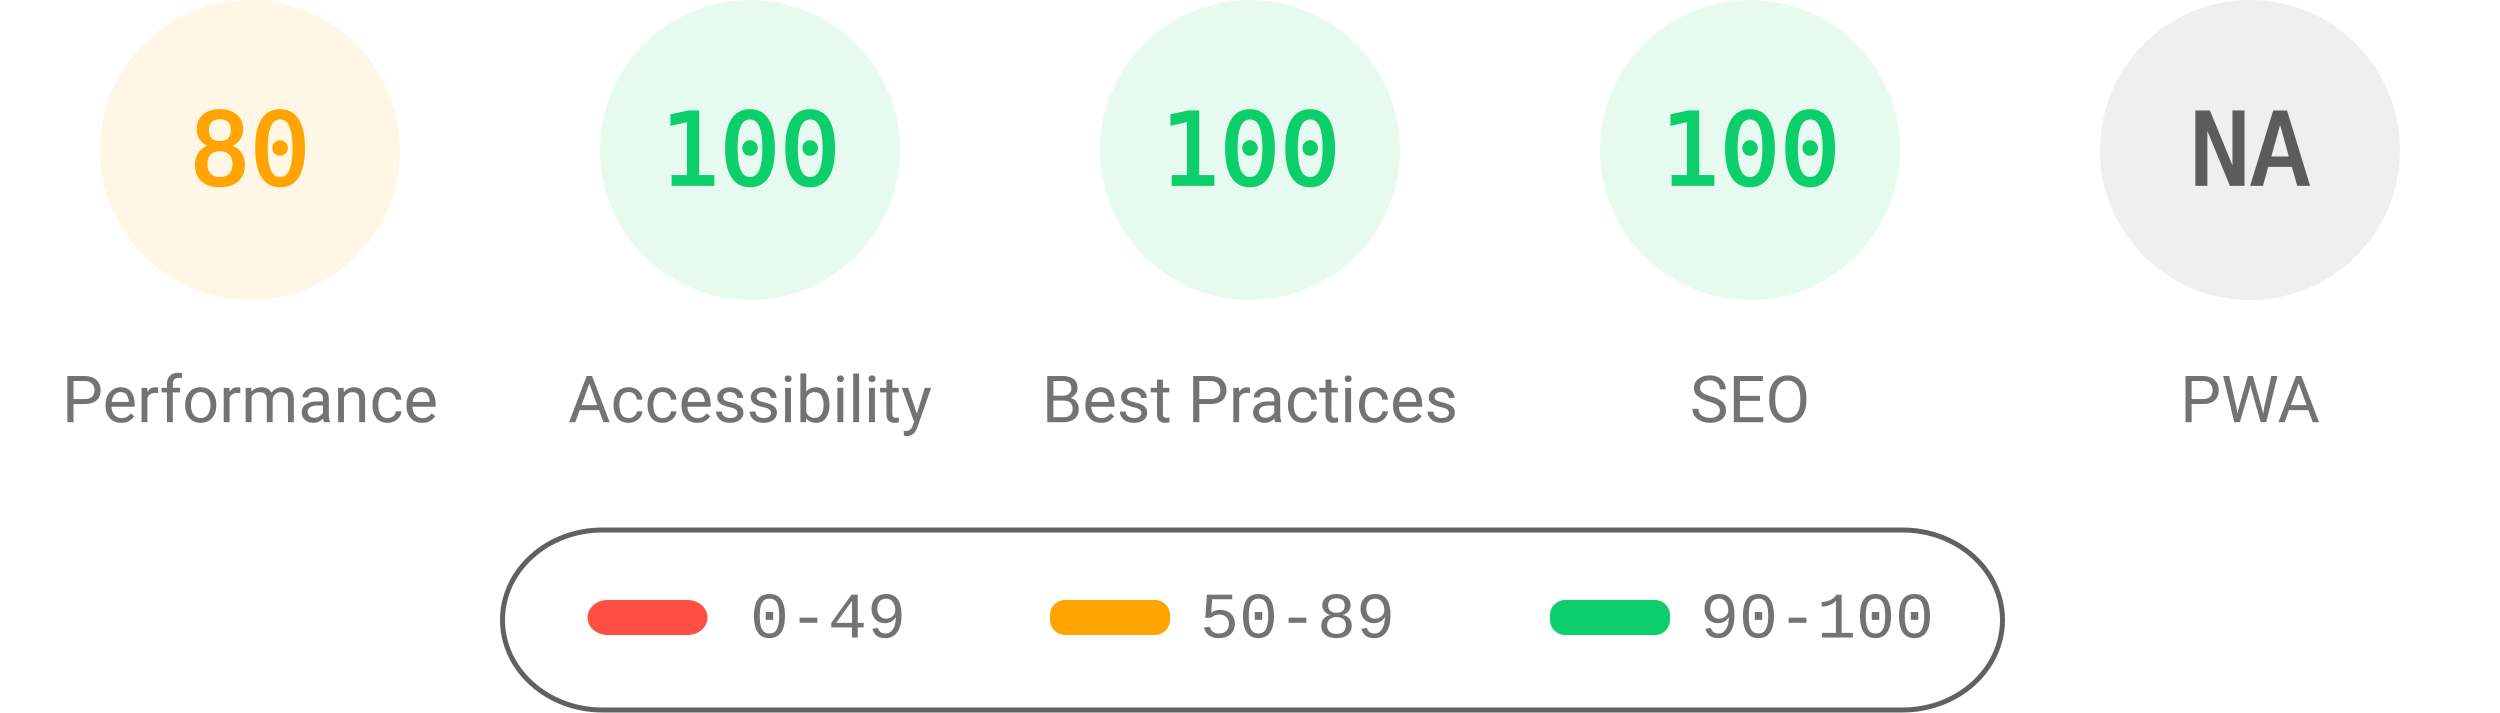
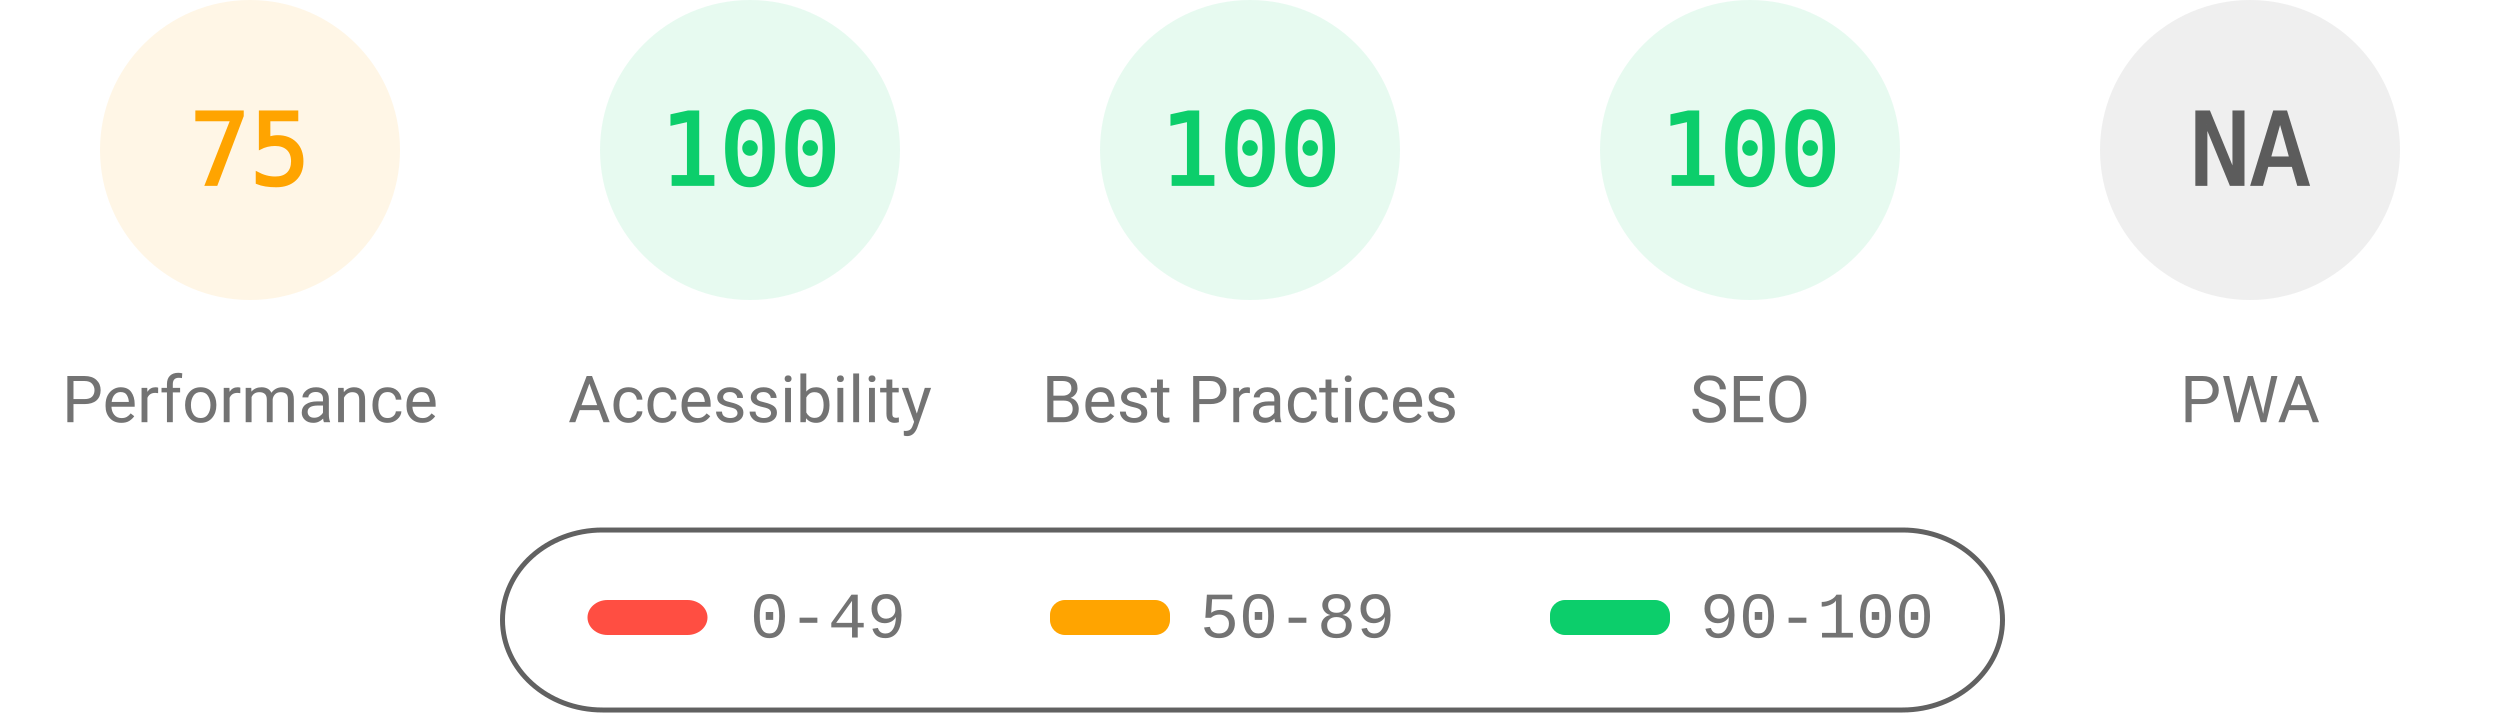
<svg xmlns="http://www.w3.org/2000/svg" fill="none" width="1000" height="285">
  <style>.gauge-base{opacity:.1}.gauge-arc{fill:none;animation-delay:250ms;stroke-linecap:round;transform:rotate(-90deg);transform-origin:100px 60px;animation:load-gauge 1s ease forwards}.guage-text{font-size:40px;font-family:monospace;text-align:center}.guage-red{color:#ff4e42;fill:#ff4e42;stroke:#ff4e42}.guage-orange{color:#ffa400;fill:#ffa400;stroke:#ffa400}.guage-green{color:#0cce6b;fill:#0cce6b;stroke:#0cce6b}.guage-undefined{color:#5c5c5c;fill:#5c5c5c;stroke:#5c5c5c}.guage-title{color:#737373;fill:#737373;stroke:none;font-size:26px;line-height:26px;font-family:Roboto,Halvetica,Arial,sans-serif}@keyframes load-gauge{from{stroke-dasharray:0 352.858}}</style>
  <svg class="guage-div guage-perf guage-orange" viewBox="0 0 200 200" width="200" height="200">
    <circle class="gauge-base" r="56" cx="100" cy="60" stroke-width="8" />
-     <circle class="gauge-arc guage-arc-1" r="56" cx="100" cy="60" stroke-width="8" style="stroke-dasharray:281.486,351.858" />
-     <text class="guage-text" x="100" y="60" alignment-baseline="central" dominant-baseline="central" text-anchor="middle">80</text>
+     <circle class="gauge-arc guage-arc-1" r="56" cx="100" cy="60" stroke-width="8" style="stroke-dasharray:263.893,351.858" />
+     <text class="guage-text" x="100" y="60" alignment-baseline="central" dominant-baseline="central" text-anchor="middle">75</text>
    <text class="guage-title" x="100" y="160" alignment-baseline="central" dominant-baseline="central" text-anchor="middle">Performance</text>
  </svg>
  <svg class="guage-div guage-acc guage-green" viewBox="0 0 200 200" width="200" height="200" x="200">
    <circle class="gauge-base" r="56" cx="100" cy="60" stroke-width="8" />
    <circle class="gauge-arc guage-arc-2" r="56" cx="100" cy="60" stroke-width="8" style="stroke-dasharray:351.858,351.858" />
    <text class="guage-text" x="100" y="60" alignment-baseline="central" dominant-baseline="central" text-anchor="middle">100</text>
    <text class="guage-title" x="100" y="160" alignment-baseline="central" dominant-baseline="central" text-anchor="middle">Accessibility</text>
  </svg>
  <svg class="guage-div guage-best guage-green" viewBox="0 0 200 200" width="200" height="200" x="400">
    <circle class="gauge-base" r="56" cx="100" cy="60" stroke-width="8" />
    <circle class="gauge-arc guage-arc-3" r="56" cx="100" cy="60" stroke-width="8" style="stroke-dasharray:351.858,351.858" />
    <text class="guage-text" x="100" y="60" alignment-baseline="central" dominant-baseline="central" text-anchor="middle">100</text>
    <text class="guage-title" x="100" y="160" alignment-baseline="central" dominant-baseline="central" text-anchor="middle">Best Practices</text>
  </svg>
  <svg class="guage-div guage-seo guage-green" viewBox="0 0 200 200" width="200" height="200" x="600">
    <circle class="gauge-base" r="56" cx="100" cy="60" stroke-width="8" />
    <circle class="gauge-arc guage-arc-4" r="56" cx="100" cy="60" stroke-width="8" style="stroke-dasharray:351.858,351.858" />
    <text class="guage-text" x="100" y="60" alignment-baseline="central" dominant-baseline="central" text-anchor="middle">100</text>
    <text class="guage-title" x="100" y="160" alignment-baseline="central" dominant-baseline="central" text-anchor="middle">SEO</text>
  </svg>
  <svg class="guage-div guage-pwa guage-undefined" viewBox="0 0 200 200" width="200" height="200" x="800">
    <circle class="gauge-base" r="56" cx="100" cy="60" stroke-width="8" />
    <circle class="gauge-arc guage-arc-4" r="56" cx="100" cy="60" stroke-width="8" style="stroke-dasharray:351.858,351.858" />
    <text class="guage-text" x="100" y="60" alignment-baseline="central" dominant-baseline="central" text-anchor="middle">NA</text>
    <text class="guage-title" x="100" y="160" alignment-baseline="central" dominant-baseline="central" text-anchor="middle">PWA</text>
  </svg>
  <svg width="604" height="76" x="200" y="210">
    <path fill="none" id="canvas_background" d="M-1-1h604v80H-1z" />
    <rect fill-opacity="0" stroke="#616161" stroke-width="2" rx="40" id="svg_2" height="72" width="600" y="2" x="1" fill="#000" />
    <rect stroke="#000" rx="8" id="svg_3" height="14" width="48" y="30" x="35" stroke-opacity="null" stroke-width="0" fill="#ff4e42" />
    <rect stroke="#000" rx="6" id="svg_4" height="14" width="48" y="30" x="220" stroke-opacity="null" stroke-width="0" fill="#ffa400" />
    <rect stroke="#000" rx="6" id="svg_5" height="14" width="48" y="30" x="420" stroke-opacity="null" stroke-width="0" fill="#0cce6b" />
    <text xml:space="preserve" text-anchor="start" font-family="'Courier New', Courier, monospace" font-size="26" id="svg_6" y="45" x="100" stroke-opacity="null" stroke-width="0" stroke="#000" fill="#737373">0-49</text>
    <text xml:space="preserve" text-anchor="start" font-family="'Courier New', Courier, monospace" font-size="26" id="svg_7" y="45" x="280" stroke-opacity="null" stroke-width="0" stroke="#000" fill="#737373">50-89</text>
    <text xml:space="preserve" text-anchor="start" font-family="'Courier New', Courier, monospace" font-size="26" id="svg_8" y="45" x="480" stroke-opacity="null" stroke-width="0" stroke="#000" fill="#737373">90-100</text>
  </svg>
</svg>
